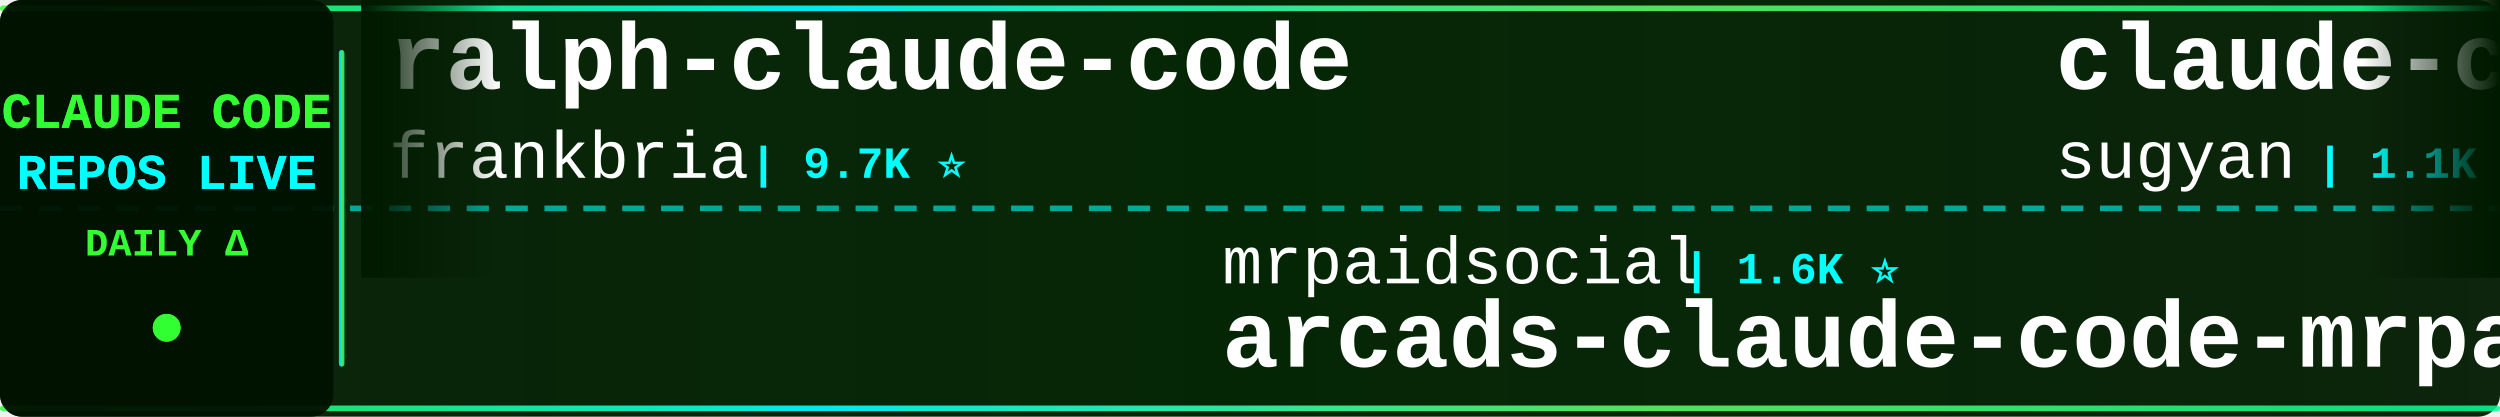
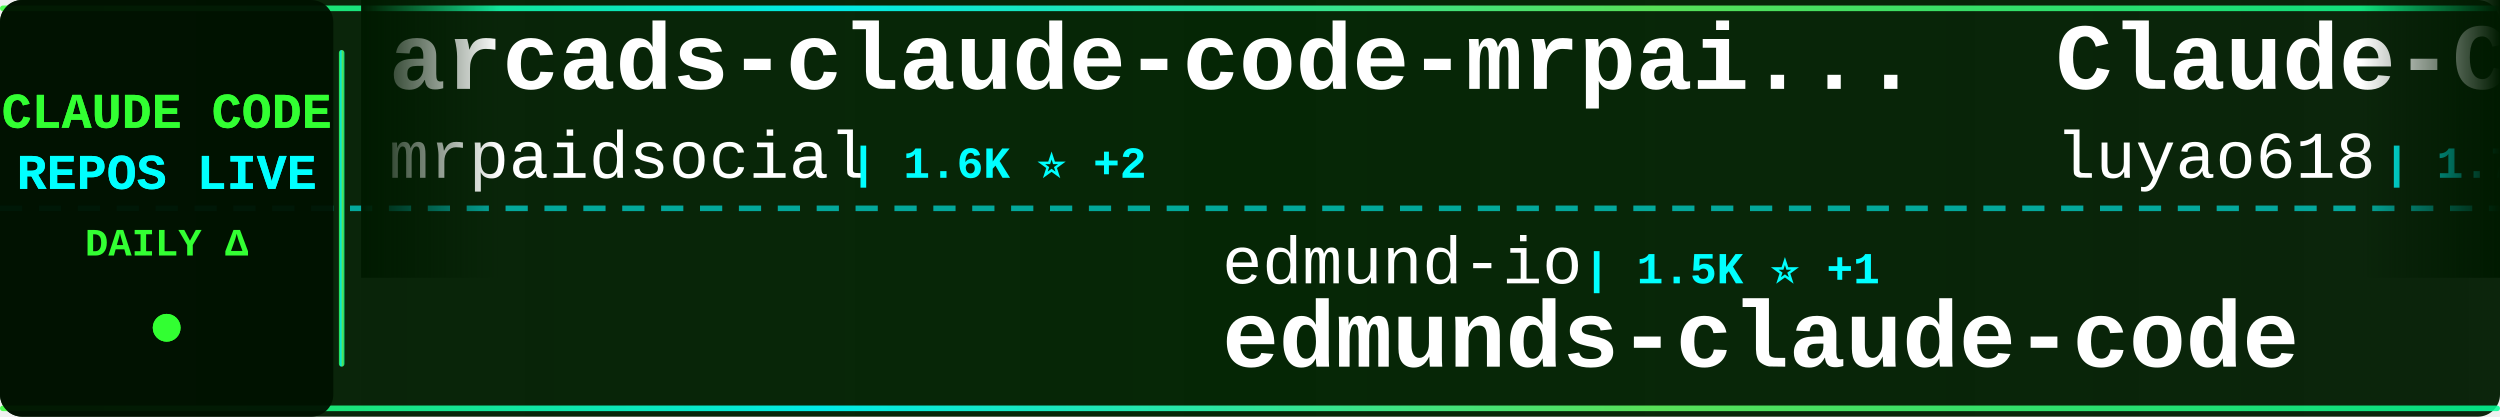
<svg xmlns="http://www.w3.org/2000/svg" width="900" height="150">
  <defs>
    <linearGradient id="tickerBg" x1="0%" y1="0%" x2="100%" y2="0%">
      <stop offset="0%" style="stop-color:#001a00;stop-opacity:0.95" />
      <stop offset="50%" style="stop-color:#002200;stop-opacity:0.98" />
      <stop offset="100%" style="stop-color:#001a00;stop-opacity:0.95" />
    </linearGradient>
    <linearGradient id="borderGrad" x1="0%" y1="0%" x2="100%" y2="0%">
      <stop offset="0%" style="stop-color:#33ff33;stop-opacity:0.85">
        <animate attributeName="stop-opacity" values="0.85;1;0.85" dur="2s" repeatCount="indefinite" />
      </stop>
      <stop offset="33%" style="stop-color:#00ffff;stop-opacity:0.9">
        <animate attributeName="stop-opacity" values="0.9;1;0.9" dur="2.2s" repeatCount="indefinite" />
      </stop>
      <stop offset="66%" style="stop-color:#66ff66;stop-opacity:0.85">
        <animate attributeName="stop-opacity" values="0.85;1;0.85" dur="1.8s" repeatCount="indefinite" />
      </stop>
      <stop offset="100%" style="stop-color:#00ff99;stop-opacity:0.85">
        <animate attributeName="stop-opacity" values="0.85;1;0.85" dur="2s" repeatCount="indefinite" />
      </stop>
    </linearGradient>
    <filter id="textGlow">
      <feGaussianBlur stdDeviation="0.1" result="coloredBlur" />
      <feMerge>
        <feMergeNode in="coloredBlur" />
        <feMergeNode in="SourceGraphic" />
      </feMerge>
    </filter>
    <filter id="metricGlow">
      <feGaussianBlur stdDeviation="0.2" result="coloredBlur" />
      <feMerge>
        <feMergeNode in="coloredBlur" />
        <feMergeNode in="SourceGraphic" />
      </feMerge>
    </filter>
    <linearGradient id="leftFade" x1="0%" y1="0%" x2="100%" y2="0%">
      <stop offset="0%" style="stop-color:#001a00;stop-opacity:1" />
      <stop offset="100%" style="stop-color:#001a00;stop-opacity:0" />
    </linearGradient>
    <linearGradient id="rightFade" x1="0%" y1="0%" x2="100%" y2="0%">
      <stop offset="0%" style="stop-color:#001a00;stop-opacity:0" />
      <stop offset="100%" style="stop-color:#001a00;stop-opacity:1" />
    </linearGradient>
  </defs>
  <rect width="900" height="150" fill="url(#tickerBg)" rx="8" />
  <rect x="0" y="2" width="900" height="2" fill="url(#borderGrad)" rx="1" />
  <rect x="0" y="146" width="900" height="2" fill="url(#borderGrad)" rx="1" />
  <line x1="0" y1="75" x2="900" y2="75" stroke="#00ffff" stroke-width="2" stroke-dasharray="8 6" opacity="0.6" />
  <rect x="0" y="0" width="120" height="150" fill="#001100" opacity="0.95" rx="8" />
  <text x="60" y="46" font-family="'Courier New', monospace" font-size="18" font-weight="bold" fill="#33ff33" text-anchor="middle" filter="url(#textGlow)">
    CLAUDE CODE
  </text>
  <text x="60" y="68" font-family="'Courier New', monospace" font-size="18" font-weight="bold" fill="#00ffff" text-anchor="middle" filter="url(#textGlow)">
    REPOS LIVE
  </text>
  <text x="60" y="92" font-family="'Courier New', monospace" font-size="14" font-weight="bold" fill="#33ff33" text-anchor="middle">
    DAILY Δ
  </text>
  <circle cx="60" cy="118" r="5" fill="#33ff33" filter="url(#metricGlow)">
    <animate attributeName="r" values="4;6;4" dur="1.5s" repeatCount="indefinite" />
    <animate attributeName="opacity" values="0.6;1;0.6" dur="1.5s" repeatCount="indefinite" />
  </circle>
  <rect x="122" y="18" width="2" height="114" fill="url(#borderGrad)" rx="1" />
  <clipPath id="tickerClip">
    <rect x="130" y="0" width="770" height="150" />
  </clipPath>
  <g clip-path="url(#tickerClip)">
    <g id="tickerItems">
      <animateTransform attributeName="transform" attributeType="XML" type="translate" from="0 0" to="-3000 0" dur="54s" repeatCount="indefinite" />
      <g transform="translate(0, 0)">
-         <text x="140" y="32" font-family="'Courier New', monospace" font-size="34" font-weight="bold" fill="#ffffff">ralph-claude-code</text>
-         <text x="140" y="64" font-family="'Courier New', monospace" font-size="24" font-weight="normal" fill="#ffffff" opacity="1.0">frankbria</text>
-         <text x="270" y="64" font-family="'Courier New', monospace" font-size="16" font-weight="bold" fill="#00ffff"> | 9.7K ⭐</text>
+         <text x="140" y="32" font-family="'Courier New', monospace" font-size="34" font-weight="bold" fill="#ffffff">arcads-claude-code-mrpai...</text>
+         <text x="140" y="64" font-family="'Courier New', monospace" font-size="24" font-weight="normal" fill="#ffffff" opacity="1.0">mrpaidsocial</text>
+         <text x="306" y="64" font-family="'Courier New', monospace" font-size="16" font-weight="bold" fill="#00ffff"> | 1.6K ⭐ +2</text>
      </g>
      <g transform="translate(300, 0)">
-         <text x="140" y="102" font-family="'Courier New', monospace" font-size="24" font-weight="normal" fill="#ffffff" opacity="1.0">mrpaidsocial</text>
-         <text x="306" y="102" font-family="'Courier New', monospace" font-size="16" font-weight="bold" fill="#00ffff"> | 1.6K ⭐</text>
-         <text x="140" y="132" font-family="'Courier New', monospace" font-size="34" font-weight="bold" fill="#ffffff">arcads-claude-code-mrpai...</text>
+         <text x="140" y="102" font-family="'Courier New', monospace" font-size="24" font-weight="normal" fill="#ffffff" opacity="1.0">edmund-io</text>
+         <text x="270" y="102" font-family="'Courier New', monospace" font-size="16" font-weight="bold" fill="#00ffff"> | 1.5K ⭐ +1</text>
+         <text x="140" y="132" font-family="'Courier New', monospace" font-size="34" font-weight="bold" fill="#ffffff">edmunds-claude-code</text>
      </g>
      <g transform="translate(600, 0)">
-         <text x="140" y="32" font-family="'Courier New', monospace" font-size="34" font-weight="bold" fill="#ffffff">claude-code-webui</text>
-         <text x="140" y="64" font-family="'Courier New', monospace" font-size="24" font-weight="normal" fill="#ffffff" opacity="1.0">sugyan</text>
-         <text x="234" y="64" font-family="'Courier New', monospace" font-size="16" font-weight="bold" fill="#00ffff"> | 1.1K ⭐</text>
+         <text x="140" y="32" font-family="'Courier New', monospace" font-size="34" font-weight="bold" fill="#ffffff">Claude-Code-Source-Study</text>
+         <text x="140" y="64" font-family="'Courier New', monospace" font-size="24" font-weight="normal" fill="#ffffff" opacity="1.0">luyao618</text>
+         <text x="258" y="64" font-family="'Courier New', monospace" font-size="16" font-weight="bold" fill="#00ffff"> | 1.7K ⭐</text>
      </g>
      <g transform="translate(900, 0)">
-         <text x="140" y="102" font-family="'Courier New', monospace" font-size="24" font-weight="normal" fill="#ffffff" opacity="1.0">xu-xiang</text>
-         <text x="258" y="102" font-family="'Courier New', monospace" font-size="16" font-weight="bold" fill="#00ffff"> | 2.0K ⭐ +1</text>
-         <text x="140" y="132" font-family="'Courier New', monospace" font-size="34" font-weight="bold" fill="#ffffff">everything-claude-code-z...</text>
+         <text x="140" y="102" font-family="'Courier New', monospace" font-size="24" font-weight="normal" fill="#ffffff" opacity="1.0">feiskyer</text>
+         <text x="258" y="102" font-family="'Courier New', monospace" font-size="16" font-weight="bold" fill="#00ffff"> | 1.7K ⭐ +2</text>
+         <text x="140" y="132" font-family="'Courier New', monospace" font-size="34" font-weight="bold" fill="#ffffff">claude-code-settings</text>
      </g>
      <g transform="translate(1200, 0)">
-         <text x="140" y="32" font-family="'Courier New', monospace" font-size="34" font-weight="bold" fill="#ffffff">ClaudeCode</text>
-         <text x="140" y="64" font-family="'Courier New', monospace" font-size="24" font-weight="normal" fill="#ffffff" opacity="1.0">guanshan</text>
-         <text x="258" y="64" font-family="'Courier New', monospace" font-size="16" font-weight="bold" fill="#00ffff"> | 61 ⭐</text>
+         <text x="140" y="32" font-family="'Courier New', monospace" font-size="34" font-weight="bold" fill="#ffffff">pi-vs-claude-code</text>
+         <text x="140" y="64" font-family="'Courier New', monospace" font-size="24" font-weight="normal" fill="#ffffff" opacity="1.0">disler</text>
+         <text x="234" y="64" font-family="'Courier New', monospace" font-size="16" font-weight="bold" fill="#00ffff"> | 1.7K ⭐ +1</text>
      </g>
      <g transform="translate(1500, 0)">
-         <text x="140" y="102" font-family="'Courier New', monospace" font-size="24" font-weight="normal" fill="#ffffff" opacity="1.0">feiskyer</text>
-         <text x="258" y="102" font-family="'Courier New', monospace" font-size="16" font-weight="bold" fill="#00ffff"> | 1.7K ⭐</text>
-         <text x="140" y="132" font-family="'Courier New', monospace" font-size="34" font-weight="bold" fill="#ffffff">claude-code-settings</text>
+         <text x="140" y="102" font-family="'Courier New', monospace" font-size="24" font-weight="normal" fill="#ffffff" opacity="1.0">ochamber</text>
+         <text x="258" y="102" font-family="'Courier New', monospace" font-size="16" font-weight="bold" fill="#00ffff"> | 6 ⭐</text>
+         <text x="140" y="132" font-family="'Courier New', monospace" font-size="34" font-weight="bold" fill="#ffffff">claude-code</text>
      </g>
      <g transform="translate(1800, 0)">
-         <text x="140" y="32" font-family="'Courier New', monospace" font-size="34" font-weight="bold" fill="#ffffff">claude-code-from-scratch</text>
-         <text x="140" y="64" font-family="'Courier New', monospace" font-size="24" font-weight="normal" fill="#ffffff" opacity="1.0">Windy3f3f3f3f</text>
-         <text x="318" y="64" font-family="'Courier New', monospace" font-size="16" font-weight="bold" fill="#00ffff"> | 2.8K ⭐</text>
+         <text x="140" y="32" font-family="'Courier New', monospace" font-size="34" font-weight="bold" fill="#ffffff">Auto-claude-code-researc...</text>
+         <text x="140" y="64" font-family="'Courier New', monospace" font-size="24" font-weight="normal" fill="#ffffff" opacity="1.0">wanshuiyin</text>
+         <text x="282" y="64" font-family="'Courier New', monospace" font-size="16" font-weight="bold" fill="#00ffff"> | 18.5K ⭐ +35</text>
      </g>
      <g transform="translate(2100, 0)">
-         <text x="140" y="102" font-family="'Courier New', monospace" font-size="24" font-weight="normal" fill="#ffffff" opacity="1.0">Donchitos</text>
-         <text x="270" y="102" font-family="'Courier New', monospace" font-size="16" font-weight="bold" fill="#00ffff"> | 32.5K ⭐ +335</text>
-         <text x="140" y="132" font-family="'Courier New', monospace" font-size="34" font-weight="bold" fill="#ffffff">Claude-Code-Game-Studios</text>
+         <text x="140" y="102" font-family="'Courier New', monospace" font-size="24" font-weight="normal" fill="#ffffff" opacity="1.0">Maciek-roboblog</text>
+         <text x="342" y="102" font-family="'Courier New', monospace" font-size="16" font-weight="bold" fill="#00ffff"> | 8.8K ⭐ +1</text>
+         <text x="140" y="132" font-family="'Courier New', monospace" font-size="34" font-weight="bold" fill="#ffffff">Claude-Code-Usage-Monito...</text>
      </g>
      <g transform="translate(2400, 0)">
-         <text x="140" y="32" font-family="'Courier New', monospace" font-size="34" font-weight="bold" fill="#ffffff">claude_code_src</text>
-         <text x="140" y="64" font-family="'Courier New', monospace" font-size="24" font-weight="normal" fill="#ffffff" opacity="1.0">ponponon</text>
-         <text x="258" y="64" font-family="'Courier New', monospace" font-size="16" font-weight="bold" fill="#00ffff"> | 2.3K ⭐</text>
+         <text x="140" y="32" font-family="'Courier New', monospace" font-size="34" font-weight="bold" fill="#ffffff">my-claude-code-setup</text>
+         <text x="140" y="64" font-family="'Courier New', monospace" font-size="24" font-weight="normal" fill="#ffffff" opacity="1.0">centminmod</text>
+         <text x="282" y="64" font-family="'Courier New', monospace" font-size="16" font-weight="bold" fill="#00ffff"> | 2.7K ⭐ +1</text>
      </g>
      <g transform="translate(2700, 0)">
-         <text x="140" y="102" font-family="'Courier New', monospace" font-size="24" font-weight="normal" fill="#ffffff" opacity="1.0">beilingcc</text>
-         <text x="270" y="102" font-family="'Courier New', monospace" font-size="16" font-weight="bold" fill="#00ffff"> | 101 ⭐</text>
-         <text x="140" y="132" font-family="'Courier New', monospace" font-size="34" font-weight="bold" fill="#ffffff">claude-code</text>
+         <text x="140" y="102" font-family="'Courier New', monospace" font-size="24" font-weight="normal" fill="#ffffff" opacity="1.0">pedrohcgs</text>
+         <text x="270" y="102" font-family="'Courier New', monospace" font-size="16" font-weight="bold" fill="#00ffff"> | 1.7K ⭐ +1</text>
+         <text x="140" y="132" font-family="'Courier New', monospace" font-size="34" font-weight="bold" fill="#ffffff">claude-code-my-workflow</text>
      </g>
      <g transform="translate(3000, 0)">
-         <text x="140" y="32" font-family="'Courier New', monospace" font-size="34" font-weight="bold" fill="#ffffff">ralph-claude-code</text>
-         <text x="140" y="64" font-family="'Courier New', monospace" font-size="24" font-weight="normal" fill="#ffffff" opacity="1.0">frankbria</text>
-         <text x="270" y="64" font-family="'Courier New', monospace" font-size="16" font-weight="bold" fill="#00ffff"> | 9.7K ⭐</text>
+         <text x="140" y="32" font-family="'Courier New', monospace" font-size="34" font-weight="bold" fill="#ffffff">arcads-claude-code-mrpai...</text>
+         <text x="140" y="64" font-family="'Courier New', monospace" font-size="24" font-weight="normal" fill="#ffffff" opacity="1.0">mrpaidsocial</text>
+         <text x="306" y="64" font-family="'Courier New', monospace" font-size="16" font-weight="bold" fill="#00ffff"> | 1.6K ⭐ +2</text>
      </g>
      <g transform="translate(3300, 0)">
-         <text x="140" y="102" font-family="'Courier New', monospace" font-size="24" font-weight="normal" fill="#ffffff" opacity="1.0">mrpaidsocial</text>
-         <text x="306" y="102" font-family="'Courier New', monospace" font-size="16" font-weight="bold" fill="#00ffff"> | 1.6K ⭐</text>
-         <text x="140" y="132" font-family="'Courier New', monospace" font-size="34" font-weight="bold" fill="#ffffff">arcads-claude-code-mrpai...</text>
+         <text x="140" y="102" font-family="'Courier New', monospace" font-size="24" font-weight="normal" fill="#ffffff" opacity="1.0">edmund-io</text>
+         <text x="270" y="102" font-family="'Courier New', monospace" font-size="16" font-weight="bold" fill="#00ffff"> | 1.5K ⭐ +1</text>
+         <text x="140" y="132" font-family="'Courier New', monospace" font-size="34" font-weight="bold" fill="#ffffff">edmunds-claude-code</text>
      </g>
      <g transform="translate(3600, 0)">
-         <text x="140" y="32" font-family="'Courier New', monospace" font-size="34" font-weight="bold" fill="#ffffff">claude-code-webui</text>
-         <text x="140" y="64" font-family="'Courier New', monospace" font-size="24" font-weight="normal" fill="#ffffff" opacity="1.0">sugyan</text>
-         <text x="234" y="64" font-family="'Courier New', monospace" font-size="16" font-weight="bold" fill="#00ffff"> | 1.1K ⭐</text>
+         <text x="140" y="32" font-family="'Courier New', monospace" font-size="34" font-weight="bold" fill="#ffffff">Claude-Code-Source-Study</text>
+         <text x="140" y="64" font-family="'Courier New', monospace" font-size="24" font-weight="normal" fill="#ffffff" opacity="1.0">luyao618</text>
+         <text x="258" y="64" font-family="'Courier New', monospace" font-size="16" font-weight="bold" fill="#00ffff"> | 1.7K ⭐</text>
      </g>
      <g transform="translate(3900, 0)">
-         <text x="140" y="102" font-family="'Courier New', monospace" font-size="24" font-weight="normal" fill="#ffffff" opacity="1.0">xu-xiang</text>
-         <text x="258" y="102" font-family="'Courier New', monospace" font-size="16" font-weight="bold" fill="#00ffff"> | 2.0K ⭐ +1</text>
-         <text x="140" y="132" font-family="'Courier New', monospace" font-size="34" font-weight="bold" fill="#ffffff">everything-claude-code-z...</text>
+         <text x="140" y="102" font-family="'Courier New', monospace" font-size="24" font-weight="normal" fill="#ffffff" opacity="1.0">feiskyer</text>
+         <text x="258" y="102" font-family="'Courier New', monospace" font-size="16" font-weight="bold" fill="#00ffff"> | 1.7K ⭐ +2</text>
+         <text x="140" y="132" font-family="'Courier New', monospace" font-size="34" font-weight="bold" fill="#ffffff">claude-code-settings</text>
      </g>
    </g>
  </g>
  <rect x="130" y="0" width="50" height="100" fill="url(#leftFade)" />
  <rect x="850" y="0" width="50" height="100" fill="url(#rightFade)" />
</svg>
